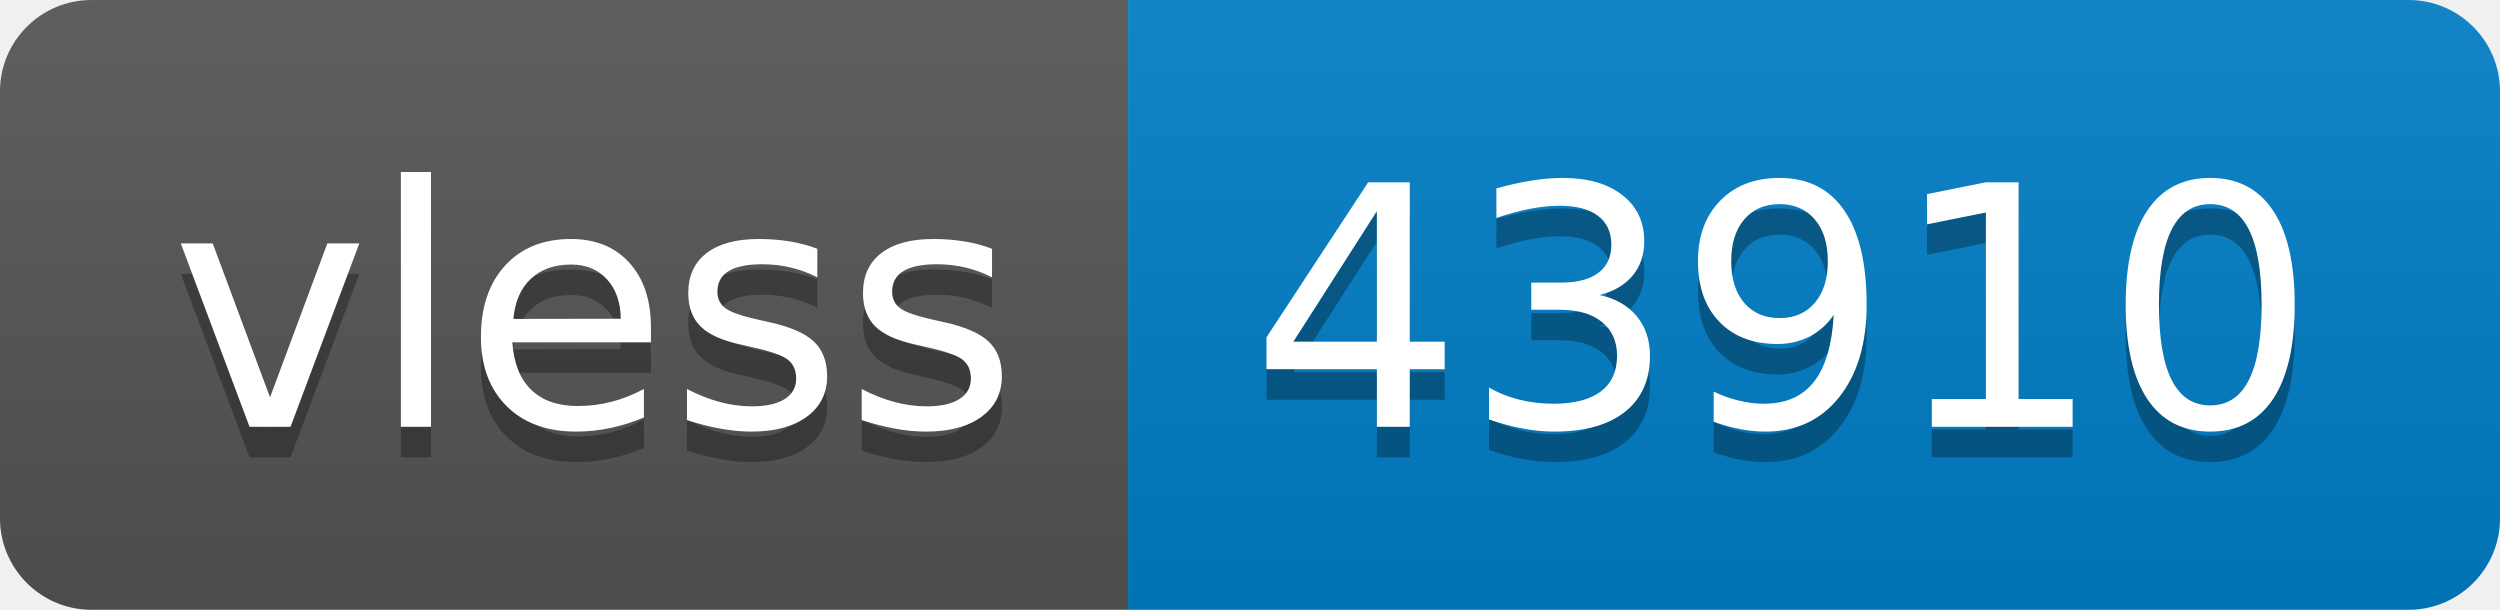
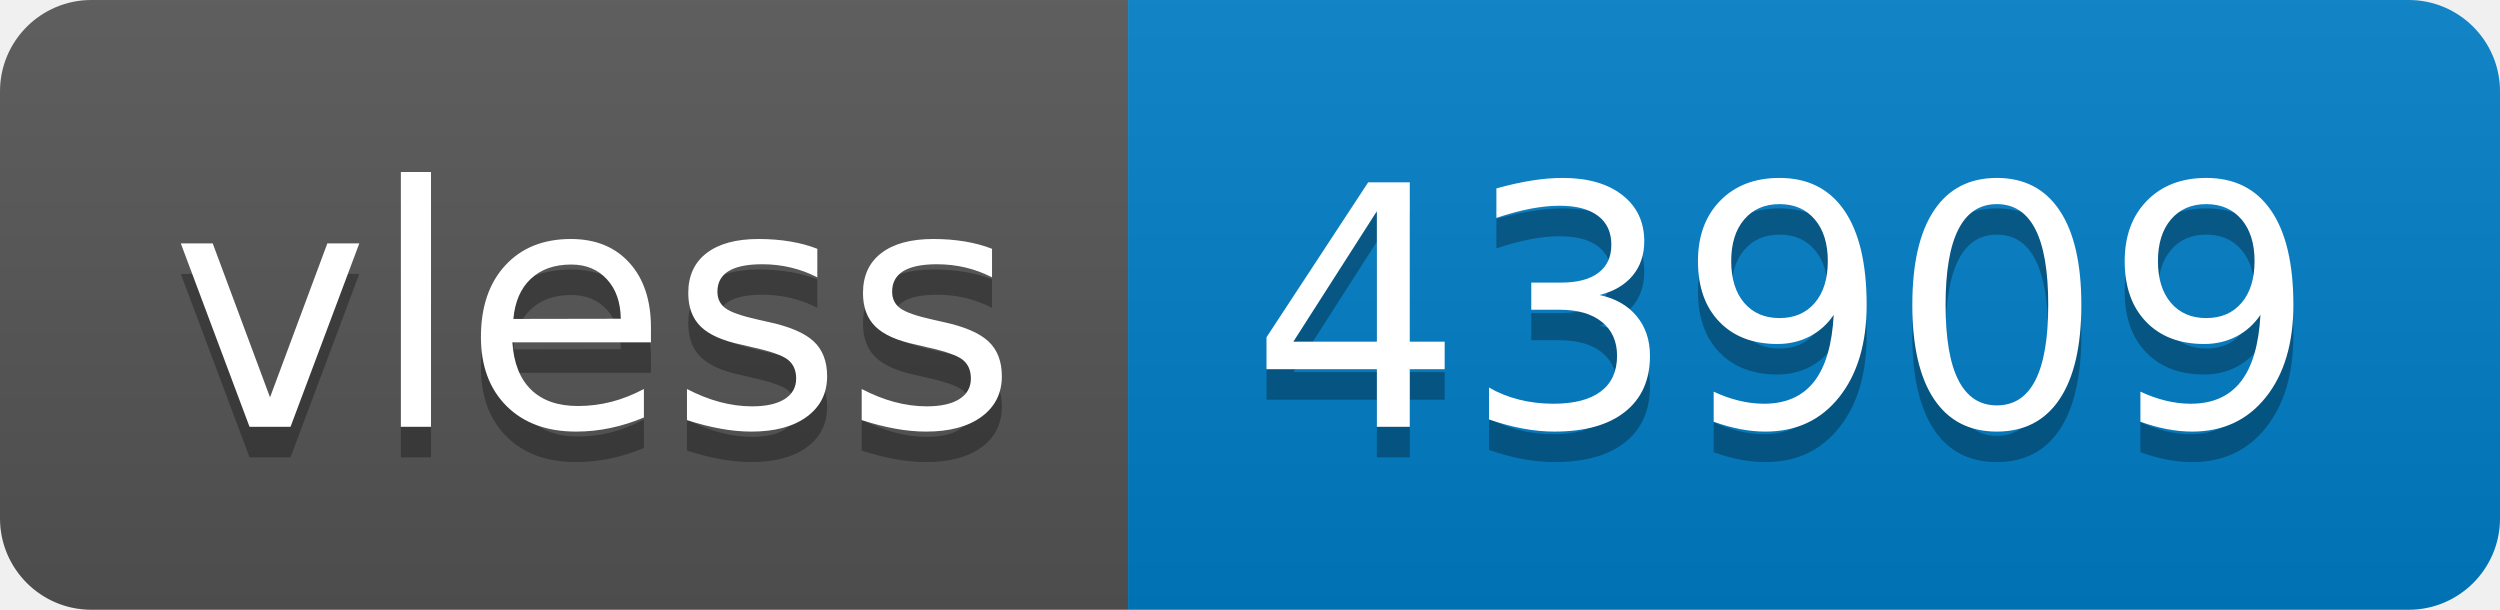
- <svg xmlns="http://www.w3.org/2000/svg" width="82" height="20" role="img" aria-label="vless: 43910">
+ <svg xmlns="http://www.w3.org/2000/svg" width="82" height="20" role="img" aria-label="vless: 43909">
  <linearGradient id="s" x2="0" y2="100%">
    <stop offset="0" stop-color="#bbb" stop-opacity=".1" />
    <stop offset="1" stop-opacity=".1" />
  </linearGradient>
  <clipPath id="r">
    <rect width="82" height="20" rx="3" fill="#fff" />
  </clipPath>
  <g clip-path="url(#r)">
    <rect width="37" height="20" fill="#555" />
    <rect x="37" width="45" height="20" fill="#007ec6" />
    <rect width="82" height="20" fill="url(#s)" />
  </g>
  <g fill="#fff" text-anchor="middle" font-family="Verdana,Geneva,DejaVu Sans,sans-serif" text-rendering="geometricPrecision" font-size="110">
    <text aria-hidden="true" x="195" y="150" fill="#010101" fill-opacity=".3" transform="scale(.1)" textLength="270">vless</text>
    <text x="195" y="140" transform="scale(.1)" fill="#fff" textLength="270">vless</text>
-     <text aria-hidden="true" x="585" y="150" fill="#010101" fill-opacity=".3" transform="scale(.1)" textLength="350">43910</text>
-     <text x="585" y="140" transform="scale(.1)" fill="#fff" textLength="350">43910</text>
+     <text aria-hidden="true" x="585" y="150" fill="#010101" fill-opacity=".3" transform="scale(.1)" textLength="350">43909</text>
+     <text x="585" y="140" transform="scale(.1)" fill="#fff" textLength="350">43909</text>
  </g>
</svg>
